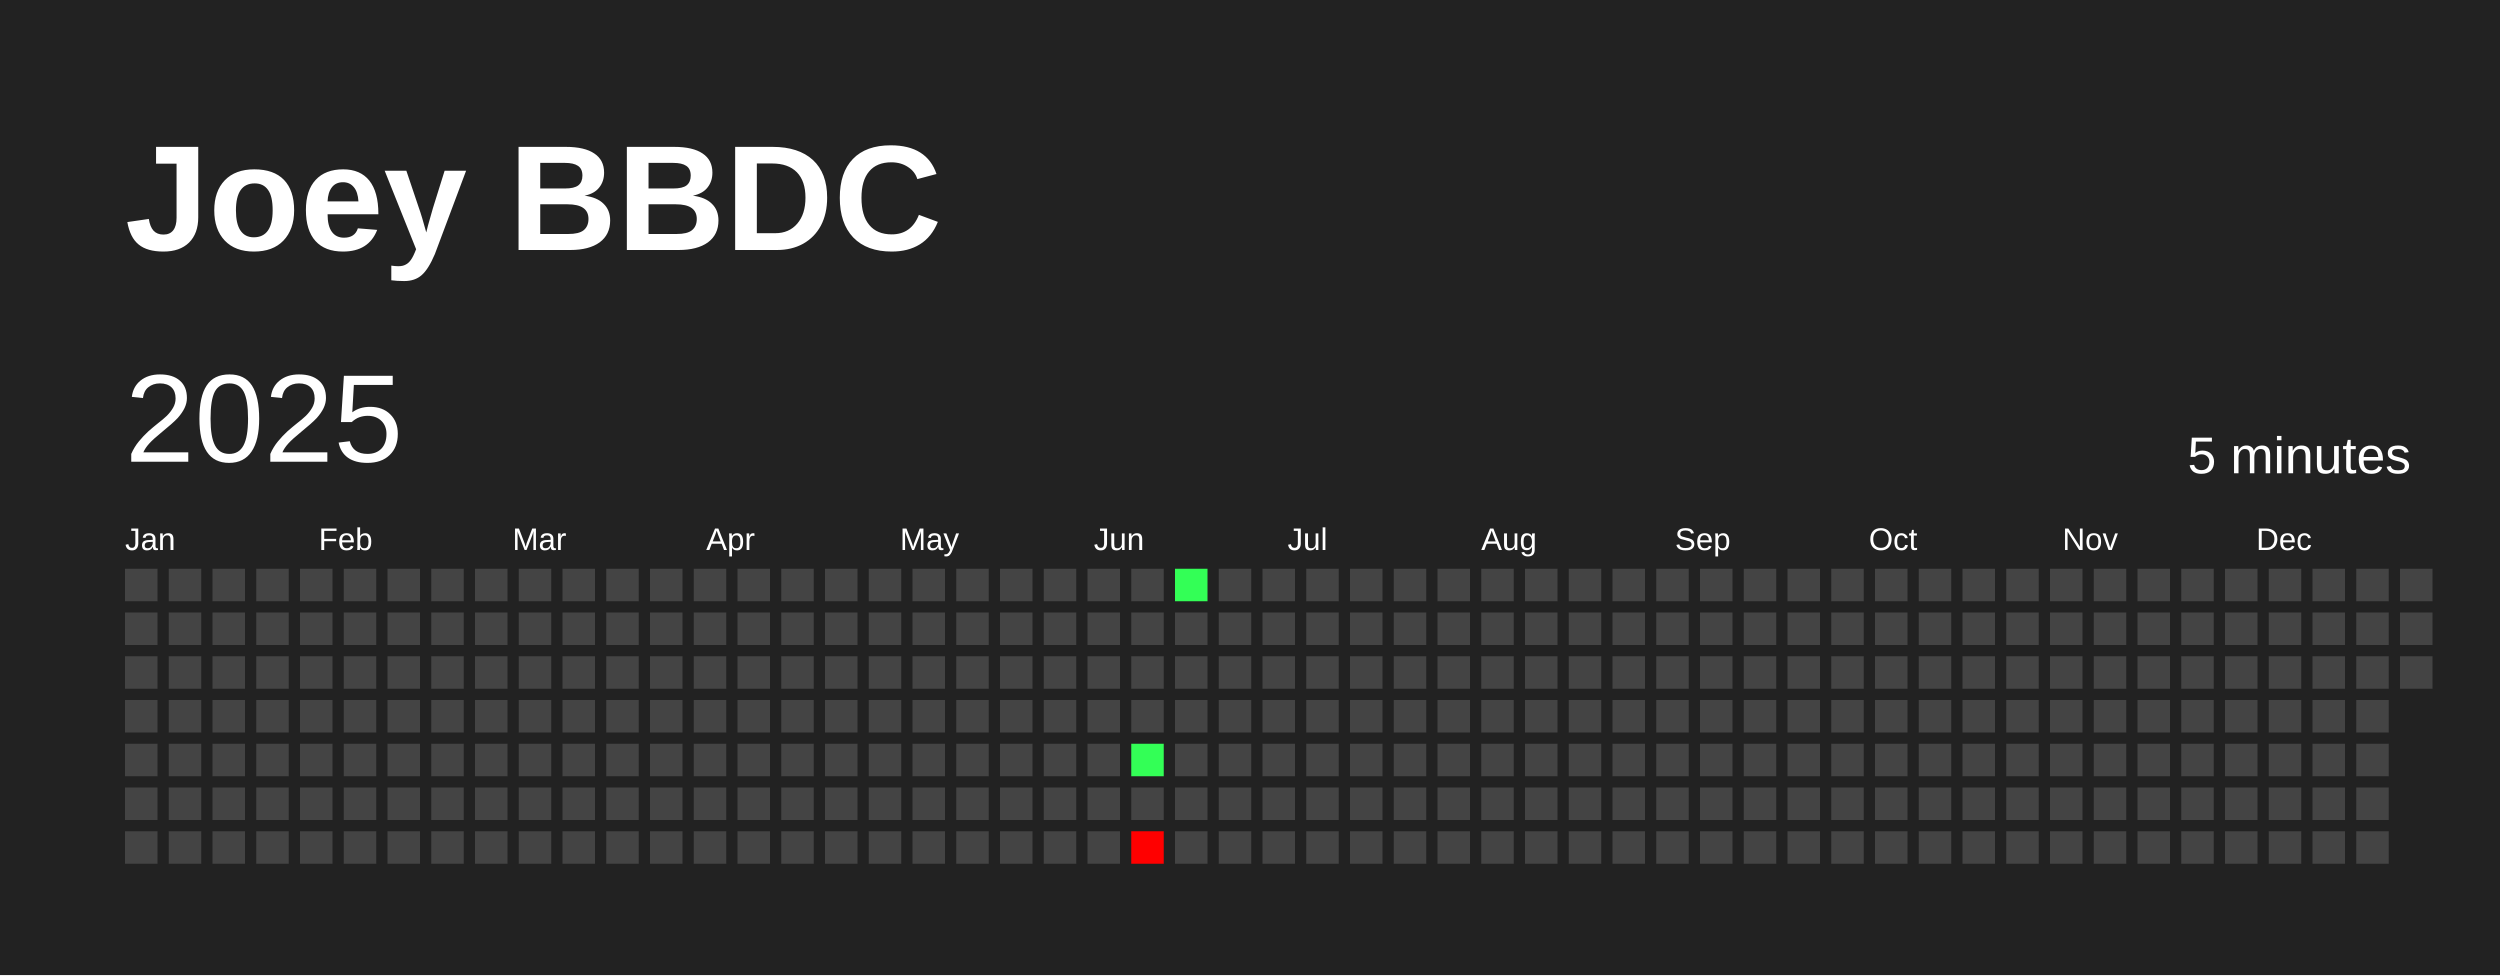
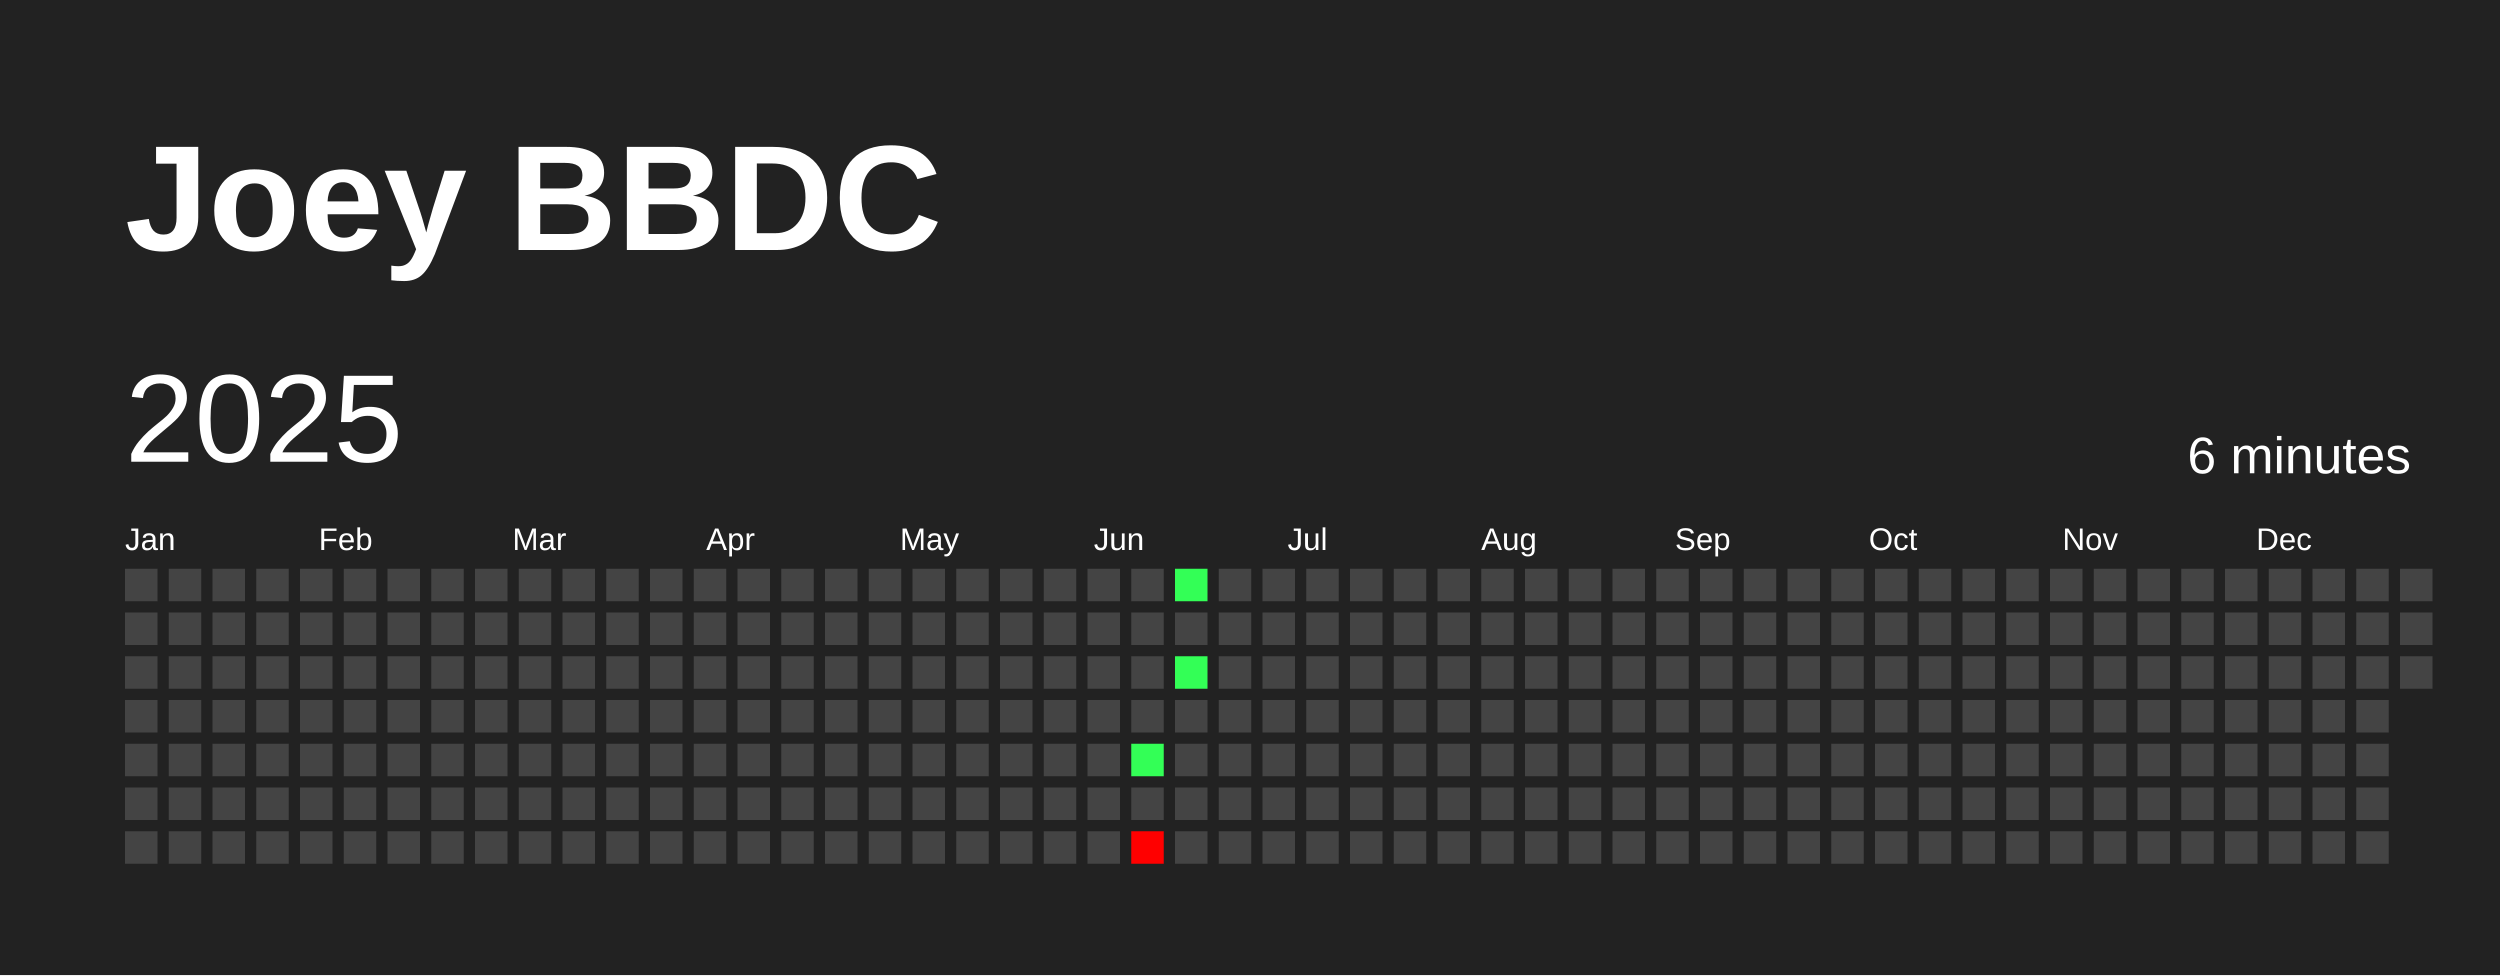
<svg xmlns="http://www.w3.org/2000/svg" baseProfile="full" height="78mm" version="1.1" viewBox="0,0,200,78" width="200mm">
  <defs />
  <rect fill="#222222" height="78" width="200" x="0" y="0" />
  <text fill="#FFFFFF" style="font-size:12px; font-family:Arial; font-weight:bold;" x="10" y="20">Joey BBDC</text>
  <text dominant-baseline="hanging" fill="#FFFFFF" style="font-size:10.0px; font-family:Arial;" x="10" y="30">2025</text>
-   <text dominant-baseline="hanging" fill="#FFFFFF" style="font-size:4.125px; font-family:Arial;" x="175" y="35">5 minutes</text>
+   <text dominant-baseline="hanging" fill="#FFFFFF" style="font-size:4.125px; font-family:Arial;" x="175" y="35">6 minutes</text>
  <text fill="#FFFFFF" style="font-size:2.5px; font-family:Arial" x="10.0" y="44">Jan</text>
  <text fill="#FFFFFF" style="font-size:2.5px; font-family:Arial" x="25.5" y="44">Feb</text>
  <text fill="#FFFFFF" style="font-size:2.5px; font-family:Arial" x="41.0" y="44">Mar</text>
  <text fill="#FFFFFF" style="font-size:2.5px; font-family:Arial" x="56.5" y="44">Apr</text>
  <text fill="#FFFFFF" style="font-size:2.5px; font-family:Arial" x="72.0" y="44">May</text>
  <text fill="#FFFFFF" style="font-size:2.5px; font-family:Arial" x="87.5" y="44">Jun</text>
  <text fill="#FFFFFF" style="font-size:2.5px; font-family:Arial" x="103.0" y="44">Jul</text>
  <text fill="#FFFFFF" style="font-size:2.5px; font-family:Arial" x="118.5" y="44">Aug</text>
  <text fill="#FFFFFF" style="font-size:2.5px; font-family:Arial" x="134.0" y="44">Sep</text>
  <text fill="#FFFFFF" style="font-size:2.5px; font-family:Arial" x="149.5" y="44">Oct</text>
  <text fill="#FFFFFF" style="font-size:2.5px; font-family:Arial" x="165.0" y="44">Nov</text>
  <text fill="#FFFFFF" style="font-size:2.5px; font-family:Arial" x="180.5" y="44">Dec</text>
  <rect fill="#444444" height="2.6" width="2.6" x="10.0" y="45.5" />
  <rect fill="#444444" height="2.6" width="2.6" x="10.0" y="49.0" />
  <rect fill="#444444" height="2.6" width="2.6" x="10.0" y="52.5" />
  <rect fill="#444444" height="2.6" width="2.6" x="10.0" y="56.0" />
  <rect fill="#444444" height="2.6" width="2.6" x="10.0" y="59.5" />
  <rect fill="#444444" height="2.6" width="2.6" x="10.0" y="63.0" />
  <rect fill="#444444" height="2.6" width="2.6" x="10.0" y="66.5" />
  <rect fill="#444444" height="2.6" width="2.6" x="13.5" y="45.5" />
  <rect fill="#444444" height="2.6" width="2.6" x="13.5" y="49.0" />
  <rect fill="#444444" height="2.6" width="2.6" x="13.5" y="52.5" />
  <rect fill="#444444" height="2.6" width="2.6" x="13.5" y="56.0" />
  <rect fill="#444444" height="2.6" width="2.6" x="13.5" y="59.5" />
  <rect fill="#444444" height="2.6" width="2.6" x="13.5" y="63.0" />
  <rect fill="#444444" height="2.6" width="2.6" x="13.5" y="66.5" />
  <rect fill="#444444" height="2.6" width="2.6" x="17.0" y="45.5" />
  <rect fill="#444444" height="2.6" width="2.6" x="17.0" y="49.0" />
  <rect fill="#444444" height="2.6" width="2.6" x="17.0" y="52.5" />
  <rect fill="#444444" height="2.6" width="2.6" x="17.0" y="56.0" />
  <rect fill="#444444" height="2.6" width="2.6" x="17.0" y="59.5" />
  <rect fill="#444444" height="2.6" width="2.6" x="17.0" y="63.0" />
  <rect fill="#444444" height="2.6" width="2.6" x="17.0" y="66.5" />
  <rect fill="#444444" height="2.6" width="2.6" x="20.5" y="45.5" />
  <rect fill="#444444" height="2.6" width="2.6" x="20.5" y="49.0" />
  <rect fill="#444444" height="2.6" width="2.6" x="20.5" y="52.5" />
  <rect fill="#444444" height="2.6" width="2.6" x="20.5" y="56.0" />
  <rect fill="#444444" height="2.6" width="2.6" x="20.5" y="59.5" />
  <rect fill="#444444" height="2.6" width="2.6" x="20.5" y="63.0" />
  <rect fill="#444444" height="2.6" width="2.6" x="20.5" y="66.5" />
  <rect fill="#444444" height="2.6" width="2.6" x="24.0" y="45.5" />
  <rect fill="#444444" height="2.6" width="2.6" x="24.0" y="49.0" />
  <rect fill="#444444" height="2.6" width="2.6" x="24.0" y="52.5" />
  <rect fill="#444444" height="2.6" width="2.6" x="24.0" y="56.0" />
  <rect fill="#444444" height="2.6" width="2.6" x="24.0" y="59.5" />
  <rect fill="#444444" height="2.6" width="2.6" x="24.0" y="63.0" />
  <rect fill="#444444" height="2.6" width="2.6" x="24.0" y="66.5" />
  <rect fill="#444444" height="2.6" width="2.6" x="27.5" y="45.5" />
  <rect fill="#444444" height="2.6" width="2.6" x="27.5" y="49.0" />
  <rect fill="#444444" height="2.6" width="2.6" x="27.5" y="52.5" />
  <rect fill="#444444" height="2.6" width="2.6" x="27.5" y="56.0" />
  <rect fill="#444444" height="2.6" width="2.6" x="27.5" y="59.5" />
  <rect fill="#444444" height="2.6" width="2.6" x="27.5" y="63.0" />
  <rect fill="#444444" height="2.6" width="2.6" x="27.5" y="66.5" />
  <rect fill="#444444" height="2.6" width="2.6" x="31.0" y="45.5" />
  <rect fill="#444444" height="2.6" width="2.6" x="31.0" y="49.0" />
  <rect fill="#444444" height="2.6" width="2.6" x="31.0" y="52.5" />
  <rect fill="#444444" height="2.6" width="2.6" x="31.0" y="56.0" />
  <rect fill="#444444" height="2.6" width="2.6" x="31.0" y="59.5" />
  <rect fill="#444444" height="2.6" width="2.6" x="31.0" y="63.0" />
  <rect fill="#444444" height="2.6" width="2.6" x="31.0" y="66.5" />
  <rect fill="#444444" height="2.6" width="2.6" x="34.5" y="45.5" />
  <rect fill="#444444" height="2.6" width="2.6" x="34.5" y="49.0" />
  <rect fill="#444444" height="2.6" width="2.6" x="34.5" y="52.5" />
  <rect fill="#444444" height="2.6" width="2.6" x="34.5" y="56.0" />
  <rect fill="#444444" height="2.6" width="2.6" x="34.5" y="59.5" />
  <rect fill="#444444" height="2.6" width="2.6" x="34.5" y="63.0" />
  <rect fill="#444444" height="2.6" width="2.6" x="34.5" y="66.5" />
  <rect fill="#444444" height="2.6" width="2.6" x="38.0" y="45.5" />
  <rect fill="#444444" height="2.6" width="2.6" x="38.0" y="49.0" />
  <rect fill="#444444" height="2.6" width="2.6" x="38.0" y="52.5" />
  <rect fill="#444444" height="2.6" width="2.6" x="38.0" y="56.0" />
  <rect fill="#444444" height="2.6" width="2.6" x="38.0" y="59.5" />
  <rect fill="#444444" height="2.6" width="2.6" x="38.0" y="63.0" />
  <rect fill="#444444" height="2.6" width="2.6" x="38.0" y="66.5" />
  <rect fill="#444444" height="2.6" width="2.6" x="41.5" y="45.5" />
  <rect fill="#444444" height="2.6" width="2.6" x="41.5" y="49.0" />
  <rect fill="#444444" height="2.6" width="2.6" x="41.5" y="52.5" />
  <rect fill="#444444" height="2.6" width="2.6" x="41.5" y="56.0" />
  <rect fill="#444444" height="2.6" width="2.6" x="41.5" y="59.5" />
  <rect fill="#444444" height="2.6" width="2.6" x="41.5" y="63.0" />
  <rect fill="#444444" height="2.6" width="2.6" x="41.5" y="66.5" />
  <rect fill="#444444" height="2.6" width="2.6" x="45.0" y="45.5" />
  <rect fill="#444444" height="2.6" width="2.6" x="45.0" y="49.0" />
  <rect fill="#444444" height="2.6" width="2.6" x="45.0" y="52.5" />
  <rect fill="#444444" height="2.6" width="2.6" x="45.0" y="56.0" />
  <rect fill="#444444" height="2.6" width="2.6" x="45.0" y="59.5" />
  <rect fill="#444444" height="2.6" width="2.6" x="45.0" y="63.0" />
  <rect fill="#444444" height="2.6" width="2.6" x="45.0" y="66.5" />
  <rect fill="#444444" height="2.6" width="2.6" x="48.5" y="45.5" />
  <rect fill="#444444" height="2.6" width="2.6" x="48.5" y="49.0" />
  <rect fill="#444444" height="2.6" width="2.6" x="48.5" y="52.5" />
  <rect fill="#444444" height="2.6" width="2.6" x="48.5" y="56.0" />
  <rect fill="#444444" height="2.6" width="2.6" x="48.5" y="59.5" />
  <rect fill="#444444" height="2.6" width="2.6" x="48.5" y="63.0" />
  <rect fill="#444444" height="2.6" width="2.6" x="48.5" y="66.5" />
  <rect fill="#444444" height="2.6" width="2.6" x="52.0" y="45.5" />
  <rect fill="#444444" height="2.6" width="2.6" x="52.0" y="49.0" />
  <rect fill="#444444" height="2.6" width="2.6" x="52.0" y="52.5" />
  <rect fill="#444444" height="2.6" width="2.6" x="52.0" y="56.0" />
  <rect fill="#444444" height="2.6" width="2.6" x="52.0" y="59.5" />
  <rect fill="#444444" height="2.6" width="2.6" x="52.0" y="63.0" />
  <rect fill="#444444" height="2.6" width="2.6" x="52.0" y="66.5" />
  <rect fill="#444444" height="2.6" width="2.6" x="55.5" y="45.5" />
  <rect fill="#444444" height="2.6" width="2.6" x="55.5" y="49.0" />
  <rect fill="#444444" height="2.6" width="2.6" x="55.5" y="52.5" />
  <rect fill="#444444" height="2.6" width="2.6" x="55.5" y="56.0" />
  <rect fill="#444444" height="2.6" width="2.6" x="55.5" y="59.5" />
  <rect fill="#444444" height="2.6" width="2.6" x="55.5" y="63.0" />
  <rect fill="#444444" height="2.6" width="2.6" x="55.5" y="66.5" />
  <rect fill="#444444" height="2.6" width="2.6" x="59.0" y="45.5" />
  <rect fill="#444444" height="2.6" width="2.6" x="59.0" y="49.0" />
  <rect fill="#444444" height="2.6" width="2.6" x="59.0" y="52.5" />
  <rect fill="#444444" height="2.6" width="2.6" x="59.0" y="56.0" />
  <rect fill="#444444" height="2.6" width="2.6" x="59.0" y="59.5" />
  <rect fill="#444444" height="2.6" width="2.6" x="59.0" y="63.0" />
  <rect fill="#444444" height="2.6" width="2.6" x="59.0" y="66.5" />
  <rect fill="#444444" height="2.6" width="2.6" x="62.5" y="45.5" />
  <rect fill="#444444" height="2.6" width="2.6" x="62.5" y="49.0" />
  <rect fill="#444444" height="2.6" width="2.6" x="62.5" y="52.5" />
  <rect fill="#444444" height="2.6" width="2.6" x="62.5" y="56.0" />
  <rect fill="#444444" height="2.6" width="2.6" x="62.5" y="59.5" />
  <rect fill="#444444" height="2.6" width="2.6" x="62.5" y="63.0" />
  <rect fill="#444444" height="2.6" width="2.6" x="62.5" y="66.5" />
  <rect fill="#444444" height="2.6" width="2.6" x="66.0" y="45.5" />
  <rect fill="#444444" height="2.6" width="2.6" x="66.0" y="49.0" />
  <rect fill="#444444" height="2.6" width="2.6" x="66.0" y="52.5" />
  <rect fill="#444444" height="2.6" width="2.6" x="66.0" y="56.0" />
  <rect fill="#444444" height="2.6" width="2.6" x="66.0" y="59.5" />
  <rect fill="#444444" height="2.6" width="2.6" x="66.0" y="63.0" />
  <rect fill="#444444" height="2.6" width="2.6" x="66.0" y="66.5" />
  <rect fill="#444444" height="2.6" width="2.6" x="69.5" y="45.5" />
  <rect fill="#444444" height="2.6" width="2.6" x="69.5" y="49.0" />
  <rect fill="#444444" height="2.6" width="2.6" x="69.5" y="52.5" />
  <rect fill="#444444" height="2.6" width="2.6" x="69.5" y="56.0" />
  <rect fill="#444444" height="2.6" width="2.6" x="69.5" y="59.5" />
  <rect fill="#444444" height="2.6" width="2.6" x="69.5" y="63.0" />
  <rect fill="#444444" height="2.6" width="2.6" x="69.5" y="66.5" />
  <rect fill="#444444" height="2.6" width="2.6" x="73.0" y="45.5" />
  <rect fill="#444444" height="2.6" width="2.6" x="73.0" y="49.0" />
  <rect fill="#444444" height="2.6" width="2.6" x="73.0" y="52.5" />
  <rect fill="#444444" height="2.6" width="2.6" x="73.0" y="56.0" />
  <rect fill="#444444" height="2.6" width="2.6" x="73.0" y="59.5" />
  <rect fill="#444444" height="2.6" width="2.6" x="73.0" y="63.0" />
  <rect fill="#444444" height="2.6" width="2.6" x="73.0" y="66.5" />
  <rect fill="#444444" height="2.6" width="2.6" x="76.5" y="45.5" />
  <rect fill="#444444" height="2.6" width="2.6" x="76.5" y="49.0" />
  <rect fill="#444444" height="2.6" width="2.6" x="76.5" y="52.5" />
  <rect fill="#444444" height="2.6" width="2.6" x="76.5" y="56.0" />
  <rect fill="#444444" height="2.6" width="2.6" x="76.5" y="59.5" />
  <rect fill="#444444" height="2.6" width="2.6" x="76.5" y="63.0" />
  <rect fill="#444444" height="2.6" width="2.6" x="76.5" y="66.5" />
  <rect fill="#444444" height="2.6" width="2.6" x="80.0" y="45.5" />
  <rect fill="#444444" height="2.6" width="2.6" x="80.0" y="49.0" />
  <rect fill="#444444" height="2.6" width="2.6" x="80.0" y="52.5" />
  <rect fill="#444444" height="2.6" width="2.6" x="80.0" y="56.0" />
  <rect fill="#444444" height="2.6" width="2.6" x="80.0" y="59.5" />
  <rect fill="#444444" height="2.6" width="2.6" x="80.0" y="63.0" />
  <rect fill="#444444" height="2.6" width="2.6" x="80.0" y="66.5" />
  <rect fill="#444444" height="2.6" width="2.6" x="83.5" y="45.5" />
  <rect fill="#444444" height="2.6" width="2.6" x="83.5" y="49.0" />
  <rect fill="#444444" height="2.6" width="2.6" x="83.5" y="52.5" />
  <rect fill="#444444" height="2.6" width="2.6" x="83.5" y="56.0" />
  <rect fill="#444444" height="2.6" width="2.6" x="83.5" y="59.5" />
  <rect fill="#444444" height="2.6" width="2.6" x="83.5" y="63.0" />
  <rect fill="#444444" height="2.6" width="2.6" x="83.5" y="66.5" />
  <rect fill="#444444" height="2.6" width="2.6" x="87.0" y="45.5" />
  <rect fill="#444444" height="2.6" width="2.6" x="87.0" y="49.0" />
  <rect fill="#444444" height="2.6" width="2.6" x="87.0" y="52.5" />
  <rect fill="#444444" height="2.6" width="2.6" x="87.0" y="56.0" />
  <rect fill="#444444" height="2.6" width="2.6" x="87.0" y="59.5" />
  <rect fill="#444444" height="2.6" width="2.6" x="87.0" y="63.0" />
  <rect fill="#444444" height="2.6" width="2.6" x="87.0" y="66.5" />
  <rect fill="#444444" height="2.6" width="2.6" x="90.5" y="45.5" />
  <rect fill="#444444" height="2.6" width="2.6" x="90.5" y="49.0" />
  <rect fill="#444444" height="2.6" width="2.6" x="90.5" y="52.5" />
  <rect fill="#444444" height="2.6" width="2.6" x="90.5" y="56.0" />
  <rect fill="#33ff56" height="2.6" width="2.6" x="90.5" y="59.5" />
  <rect fill="#444444" height="2.6" width="2.6" x="90.5" y="63.0" />
  <rect fill="red" height="2.6" width="2.6" x="90.5" y="66.5" />
  <rect fill="#33ff56" height="2.6" width="2.6" x="94.0" y="45.5" />
  <rect fill="#444444" height="2.6" width="2.6" x="94.0" y="49.0" />
-   <rect fill="#444444" height="2.6" width="2.6" x="94.0" y="52.5" />
+   <rect fill="#33ff56" height="2.6" width="2.6" x="94.0" y="52.5" />
  <rect fill="#444444" height="2.6" width="2.6" x="94.0" y="56.0" />
  <rect fill="#444444" height="2.6" width="2.6" x="94.0" y="59.5" />
  <rect fill="#444444" height="2.6" width="2.6" x="94.0" y="63.0" />
  <rect fill="#444444" height="2.6" width="2.6" x="94.0" y="66.5" />
  <rect fill="#444444" height="2.6" width="2.6" x="97.5" y="45.5" />
  <rect fill="#444444" height="2.6" width="2.6" x="97.5" y="49.0" />
  <rect fill="#444444" height="2.6" width="2.6" x="97.5" y="52.5" />
  <rect fill="#444444" height="2.6" width="2.6" x="97.5" y="56.0" />
  <rect fill="#444444" height="2.6" width="2.6" x="97.5" y="59.5" />
  <rect fill="#444444" height="2.6" width="2.6" x="97.5" y="63.0" />
  <rect fill="#444444" height="2.6" width="2.6" x="97.5" y="66.5" />
  <rect fill="#444444" height="2.6" width="2.6" x="101.0" y="45.5" />
  <rect fill="#444444" height="2.6" width="2.6" x="101.0" y="49.0" />
  <rect fill="#444444" height="2.6" width="2.6" x="101.0" y="52.5" />
  <rect fill="#444444" height="2.6" width="2.6" x="101.0" y="56.0" />
  <rect fill="#444444" height="2.6" width="2.6" x="101.0" y="59.5" />
  <rect fill="#444444" height="2.6" width="2.6" x="101.0" y="63.0" />
  <rect fill="#444444" height="2.6" width="2.6" x="101.0" y="66.5" />
  <rect fill="#444444" height="2.6" width="2.6" x="104.5" y="45.5" />
  <rect fill="#444444" height="2.6" width="2.6" x="104.5" y="49.0" />
  <rect fill="#444444" height="2.6" width="2.6" x="104.5" y="52.5" />
  <rect fill="#444444" height="2.6" width="2.6" x="104.5" y="56.0" />
  <rect fill="#444444" height="2.6" width="2.6" x="104.5" y="59.5" />
  <rect fill="#444444" height="2.6" width="2.6" x="104.5" y="63.0" />
  <rect fill="#444444" height="2.6" width="2.6" x="104.5" y="66.5" />
  <rect fill="#444444" height="2.6" width="2.6" x="108.0" y="45.5" />
  <rect fill="#444444" height="2.6" width="2.6" x="108.0" y="49.0" />
  <rect fill="#444444" height="2.6" width="2.6" x="108.0" y="52.5" />
  <rect fill="#444444" height="2.6" width="2.6" x="108.0" y="56.0" />
  <rect fill="#444444" height="2.6" width="2.6" x="108.0" y="59.5" />
  <rect fill="#444444" height="2.6" width="2.6" x="108.0" y="63.0" />
  <rect fill="#444444" height="2.6" width="2.6" x="108.0" y="66.5" />
  <rect fill="#444444" height="2.6" width="2.6" x="111.5" y="45.5" />
  <rect fill="#444444" height="2.6" width="2.6" x="111.5" y="49.0" />
  <rect fill="#444444" height="2.6" width="2.6" x="111.5" y="52.5" />
  <rect fill="#444444" height="2.6" width="2.6" x="111.5" y="56.0" />
  <rect fill="#444444" height="2.6" width="2.6" x="111.5" y="59.5" />
  <rect fill="#444444" height="2.6" width="2.6" x="111.5" y="63.0" />
  <rect fill="#444444" height="2.6" width="2.6" x="111.5" y="66.5" />
  <rect fill="#444444" height="2.6" width="2.6" x="115.0" y="45.5" />
  <rect fill="#444444" height="2.6" width="2.6" x="115.0" y="49.0" />
  <rect fill="#444444" height="2.6" width="2.6" x="115.0" y="52.5" />
  <rect fill="#444444" height="2.6" width="2.6" x="115.0" y="56.0" />
  <rect fill="#444444" height="2.6" width="2.6" x="115.0" y="59.5" />
  <rect fill="#444444" height="2.6" width="2.6" x="115.0" y="63.0" />
  <rect fill="#444444" height="2.6" width="2.6" x="115.0" y="66.5" />
  <rect fill="#444444" height="2.6" width="2.6" x="118.5" y="45.5" />
  <rect fill="#444444" height="2.6" width="2.6" x="118.5" y="49.0" />
  <rect fill="#444444" height="2.6" width="2.6" x="118.5" y="52.5" />
  <rect fill="#444444" height="2.6" width="2.6" x="118.5" y="56.0" />
  <rect fill="#444444" height="2.6" width="2.6" x="118.5" y="59.5" />
  <rect fill="#444444" height="2.6" width="2.6" x="118.5" y="63.0" />
  <rect fill="#444444" height="2.6" width="2.6" x="118.5" y="66.5" />
  <rect fill="#444444" height="2.6" width="2.6" x="122.0" y="45.5" />
  <rect fill="#444444" height="2.6" width="2.6" x="122.0" y="49.0" />
  <rect fill="#444444" height="2.6" width="2.6" x="122.0" y="52.5" />
  <rect fill="#444444" height="2.6" width="2.6" x="122.0" y="56.0" />
  <rect fill="#444444" height="2.6" width="2.6" x="122.0" y="59.5" />
  <rect fill="#444444" height="2.6" width="2.6" x="122.0" y="63.0" />
  <rect fill="#444444" height="2.6" width="2.6" x="122.0" y="66.5" />
  <rect fill="#444444" height="2.6" width="2.6" x="125.5" y="45.5" />
  <rect fill="#444444" height="2.6" width="2.6" x="125.5" y="49.0" />
  <rect fill="#444444" height="2.6" width="2.6" x="125.5" y="52.5" />
  <rect fill="#444444" height="2.6" width="2.6" x="125.5" y="56.0" />
  <rect fill="#444444" height="2.6" width="2.6" x="125.5" y="59.5" />
  <rect fill="#444444" height="2.6" width="2.6" x="125.5" y="63.0" />
  <rect fill="#444444" height="2.6" width="2.6" x="125.5" y="66.5" />
  <rect fill="#444444" height="2.6" width="2.6" x="129.0" y="45.5" />
  <rect fill="#444444" height="2.6" width="2.6" x="129.0" y="49.0" />
  <rect fill="#444444" height="2.6" width="2.6" x="129.0" y="52.5" />
  <rect fill="#444444" height="2.6" width="2.6" x="129.0" y="56.0" />
  <rect fill="#444444" height="2.6" width="2.6" x="129.0" y="59.5" />
  <rect fill="#444444" height="2.6" width="2.6" x="129.0" y="63.0" />
  <rect fill="#444444" height="2.6" width="2.6" x="129.0" y="66.5" />
  <rect fill="#444444" height="2.6" width="2.6" x="132.5" y="45.5" />
  <rect fill="#444444" height="2.6" width="2.6" x="132.5" y="49.0" />
  <rect fill="#444444" height="2.6" width="2.6" x="132.5" y="52.5" />
  <rect fill="#444444" height="2.6" width="2.6" x="132.5" y="56.0" />
  <rect fill="#444444" height="2.6" width="2.6" x="132.5" y="59.5" />
  <rect fill="#444444" height="2.6" width="2.6" x="132.5" y="63.0" />
  <rect fill="#444444" height="2.6" width="2.6" x="132.5" y="66.5" />
  <rect fill="#444444" height="2.6" width="2.6" x="136.0" y="45.5" />
  <rect fill="#444444" height="2.6" width="2.6" x="136.0" y="49.0" />
  <rect fill="#444444" height="2.6" width="2.6" x="136.0" y="52.5" />
  <rect fill="#444444" height="2.6" width="2.6" x="136.0" y="56.0" />
  <rect fill="#444444" height="2.6" width="2.6" x="136.0" y="59.5" />
  <rect fill="#444444" height="2.6" width="2.6" x="136.0" y="63.0" />
  <rect fill="#444444" height="2.6" width="2.6" x="136.0" y="66.5" />
  <rect fill="#444444" height="2.6" width="2.6" x="139.5" y="45.5" />
  <rect fill="#444444" height="2.6" width="2.6" x="139.5" y="49.0" />
  <rect fill="#444444" height="2.6" width="2.6" x="139.5" y="52.5" />
  <rect fill="#444444" height="2.6" width="2.6" x="139.5" y="56.0" />
  <rect fill="#444444" height="2.6" width="2.6" x="139.5" y="59.5" />
  <rect fill="#444444" height="2.6" width="2.6" x="139.5" y="63.0" />
  <rect fill="#444444" height="2.6" width="2.6" x="139.5" y="66.5" />
  <rect fill="#444444" height="2.6" width="2.6" x="143.0" y="45.5" />
  <rect fill="#444444" height="2.6" width="2.6" x="143.0" y="49.0" />
  <rect fill="#444444" height="2.6" width="2.6" x="143.0" y="52.5" />
  <rect fill="#444444" height="2.6" width="2.6" x="143.0" y="56.0" />
  <rect fill="#444444" height="2.6" width="2.6" x="143.0" y="59.5" />
  <rect fill="#444444" height="2.6" width="2.6" x="143.0" y="63.0" />
  <rect fill="#444444" height="2.6" width="2.6" x="143.0" y="66.5" />
  <rect fill="#444444" height="2.6" width="2.6" x="146.5" y="45.5" />
  <rect fill="#444444" height="2.6" width="2.6" x="146.5" y="49.0" />
  <rect fill="#444444" height="2.6" width="2.6" x="146.5" y="52.5" />
  <rect fill="#444444" height="2.6" width="2.6" x="146.5" y="56.0" />
  <rect fill="#444444" height="2.6" width="2.6" x="146.5" y="59.5" />
  <rect fill="#444444" height="2.6" width="2.6" x="146.5" y="63.0" />
  <rect fill="#444444" height="2.6" width="2.6" x="146.5" y="66.5" />
  <rect fill="#444444" height="2.6" width="2.6" x="150.0" y="45.5" />
  <rect fill="#444444" height="2.6" width="2.6" x="150.0" y="49.0" />
  <rect fill="#444444" height="2.6" width="2.6" x="150.0" y="52.5" />
  <rect fill="#444444" height="2.6" width="2.6" x="150.0" y="56.0" />
  <rect fill="#444444" height="2.6" width="2.6" x="150.0" y="59.5" />
  <rect fill="#444444" height="2.6" width="2.6" x="150.0" y="63.0" />
  <rect fill="#444444" height="2.6" width="2.6" x="150.0" y="66.5" />
  <rect fill="#444444" height="2.6" width="2.6" x="153.5" y="45.5" />
  <rect fill="#444444" height="2.6" width="2.6" x="153.5" y="49.0" />
  <rect fill="#444444" height="2.6" width="2.6" x="153.5" y="52.5" />
  <rect fill="#444444" height="2.6" width="2.6" x="153.5" y="56.0" />
  <rect fill="#444444" height="2.6" width="2.6" x="153.5" y="59.5" />
  <rect fill="#444444" height="2.6" width="2.6" x="153.5" y="63.0" />
  <rect fill="#444444" height="2.6" width="2.6" x="153.5" y="66.5" />
  <rect fill="#444444" height="2.6" width="2.6" x="157.0" y="45.5" />
  <rect fill="#444444" height="2.6" width="2.6" x="157.0" y="49.0" />
  <rect fill="#444444" height="2.6" width="2.6" x="157.0" y="52.5" />
  <rect fill="#444444" height="2.6" width="2.6" x="157.0" y="56.0" />
  <rect fill="#444444" height="2.6" width="2.6" x="157.0" y="59.5" />
  <rect fill="#444444" height="2.6" width="2.6" x="157.0" y="63.0" />
  <rect fill="#444444" height="2.6" width="2.6" x="157.0" y="66.5" />
  <rect fill="#444444" height="2.6" width="2.6" x="160.5" y="45.5" />
  <rect fill="#444444" height="2.6" width="2.6" x="160.5" y="49.0" />
  <rect fill="#444444" height="2.6" width="2.6" x="160.5" y="52.5" />
  <rect fill="#444444" height="2.6" width="2.6" x="160.5" y="56.0" />
  <rect fill="#444444" height="2.6" width="2.6" x="160.5" y="59.5" />
  <rect fill="#444444" height="2.6" width="2.6" x="160.5" y="63.0" />
  <rect fill="#444444" height="2.6" width="2.6" x="160.5" y="66.5" />
  <rect fill="#444444" height="2.6" width="2.6" x="164.0" y="45.5" />
  <rect fill="#444444" height="2.6" width="2.6" x="164.0" y="49.0" />
  <rect fill="#444444" height="2.6" width="2.6" x="164.0" y="52.5" />
  <rect fill="#444444" height="2.6" width="2.6" x="164.0" y="56.0" />
  <rect fill="#444444" height="2.6" width="2.6" x="164.0" y="59.5" />
  <rect fill="#444444" height="2.6" width="2.6" x="164.0" y="63.0" />
  <rect fill="#444444" height="2.6" width="2.6" x="164.0" y="66.5" />
  <rect fill="#444444" height="2.6" width="2.6" x="167.5" y="45.5" />
  <rect fill="#444444" height="2.6" width="2.6" x="167.5" y="49.0" />
  <rect fill="#444444" height="2.6" width="2.6" x="167.5" y="52.5" />
  <rect fill="#444444" height="2.6" width="2.6" x="167.5" y="56.0" />
  <rect fill="#444444" height="2.6" width="2.6" x="167.5" y="59.5" />
  <rect fill="#444444" height="2.6" width="2.6" x="167.5" y="63.0" />
  <rect fill="#444444" height="2.6" width="2.6" x="167.5" y="66.5" />
  <rect fill="#444444" height="2.6" width="2.6" x="171.0" y="45.5" />
  <rect fill="#444444" height="2.6" width="2.6" x="171.0" y="49.0" />
  <rect fill="#444444" height="2.6" width="2.6" x="171.0" y="52.5" />
  <rect fill="#444444" height="2.6" width="2.6" x="171.0" y="56.0" />
  <rect fill="#444444" height="2.6" width="2.6" x="171.0" y="59.5" />
  <rect fill="#444444" height="2.6" width="2.6" x="171.0" y="63.0" />
  <rect fill="#444444" height="2.6" width="2.6" x="171.0" y="66.5" />
  <rect fill="#444444" height="2.6" width="2.6" x="174.5" y="45.5" />
  <rect fill="#444444" height="2.6" width="2.6" x="174.5" y="49.0" />
  <rect fill="#444444" height="2.6" width="2.6" x="174.5" y="52.5" />
  <rect fill="#444444" height="2.6" width="2.6" x="174.5" y="56.0" />
  <rect fill="#444444" height="2.6" width="2.6" x="174.5" y="59.5" />
  <rect fill="#444444" height="2.6" width="2.6" x="174.5" y="63.0" />
  <rect fill="#444444" height="2.6" width="2.6" x="174.5" y="66.5" />
  <rect fill="#444444" height="2.6" width="2.6" x="178.0" y="45.5" />
  <rect fill="#444444" height="2.6" width="2.6" x="178.0" y="49.0" />
  <rect fill="#444444" height="2.6" width="2.6" x="178.0" y="52.5" />
  <rect fill="#444444" height="2.6" width="2.6" x="178.0" y="56.0" />
  <rect fill="#444444" height="2.6" width="2.6" x="178.0" y="59.5" />
  <rect fill="#444444" height="2.6" width="2.6" x="178.0" y="63.0" />
  <rect fill="#444444" height="2.6" width="2.6" x="178.0" y="66.5" />
  <rect fill="#444444" height="2.6" width="2.6" x="181.5" y="45.5" />
  <rect fill="#444444" height="2.6" width="2.6" x="181.5" y="49.0" />
  <rect fill="#444444" height="2.6" width="2.6" x="181.5" y="52.5" />
  <rect fill="#444444" height="2.6" width="2.6" x="181.5" y="56.0" />
  <rect fill="#444444" height="2.6" width="2.6" x="181.5" y="59.5" />
  <rect fill="#444444" height="2.6" width="2.6" x="181.5" y="63.0" />
  <rect fill="#444444" height="2.6" width="2.6" x="181.5" y="66.5" />
  <rect fill="#444444" height="2.6" width="2.6" x="185.0" y="45.5" />
  <rect fill="#444444" height="2.6" width="2.6" x="185.0" y="49.0" />
  <rect fill="#444444" height="2.6" width="2.6" x="185.0" y="52.5" />
  <rect fill="#444444" height="2.6" width="2.6" x="185.0" y="56.0" />
  <rect fill="#444444" height="2.6" width="2.6" x="185.0" y="59.5" />
  <rect fill="#444444" height="2.6" width="2.6" x="185.0" y="63.0" />
  <rect fill="#444444" height="2.6" width="2.6" x="185.0" y="66.5" />
  <rect fill="#444444" height="2.6" width="2.6" x="188.5" y="45.5" />
  <rect fill="#444444" height="2.6" width="2.6" x="188.5" y="49.0" />
  <rect fill="#444444" height="2.6" width="2.6" x="188.5" y="52.5" />
  <rect fill="#444444" height="2.6" width="2.6" x="188.5" y="56.0" />
  <rect fill="#444444" height="2.6" width="2.6" x="188.5" y="59.5" />
  <rect fill="#444444" height="2.6" width="2.6" x="188.5" y="63.0" />
  <rect fill="#444444" height="2.6" width="2.6" x="188.5" y="66.5" />
  <rect fill="#444444" height="2.6" width="2.6" x="192.0" y="45.5" />
  <rect fill="#444444" height="2.6" width="2.6" x="192.0" y="49.0" />
  <rect fill="#444444" height="2.6" width="2.6" x="192.0" y="52.5" />
</svg>
